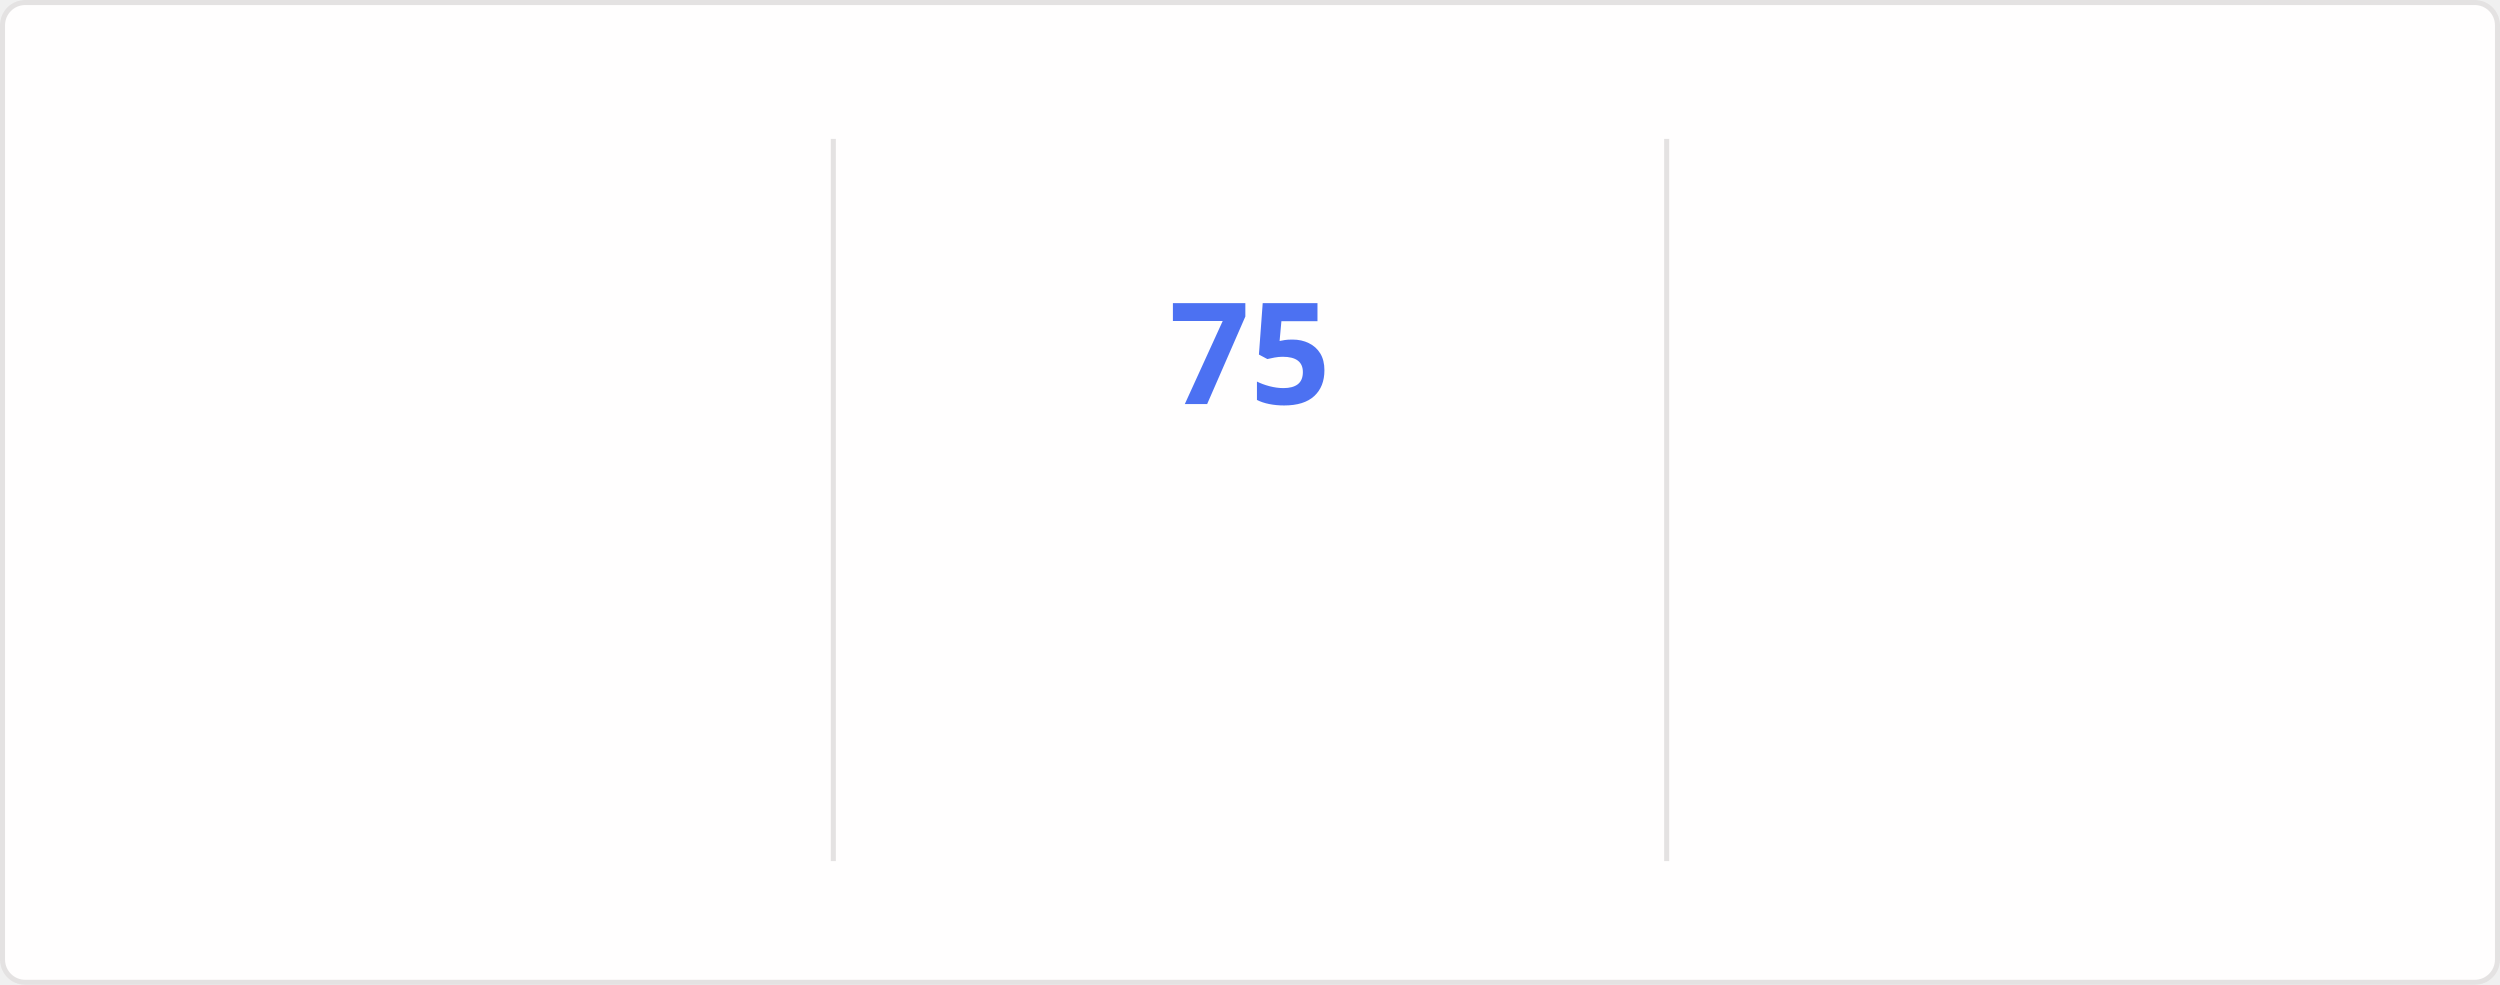
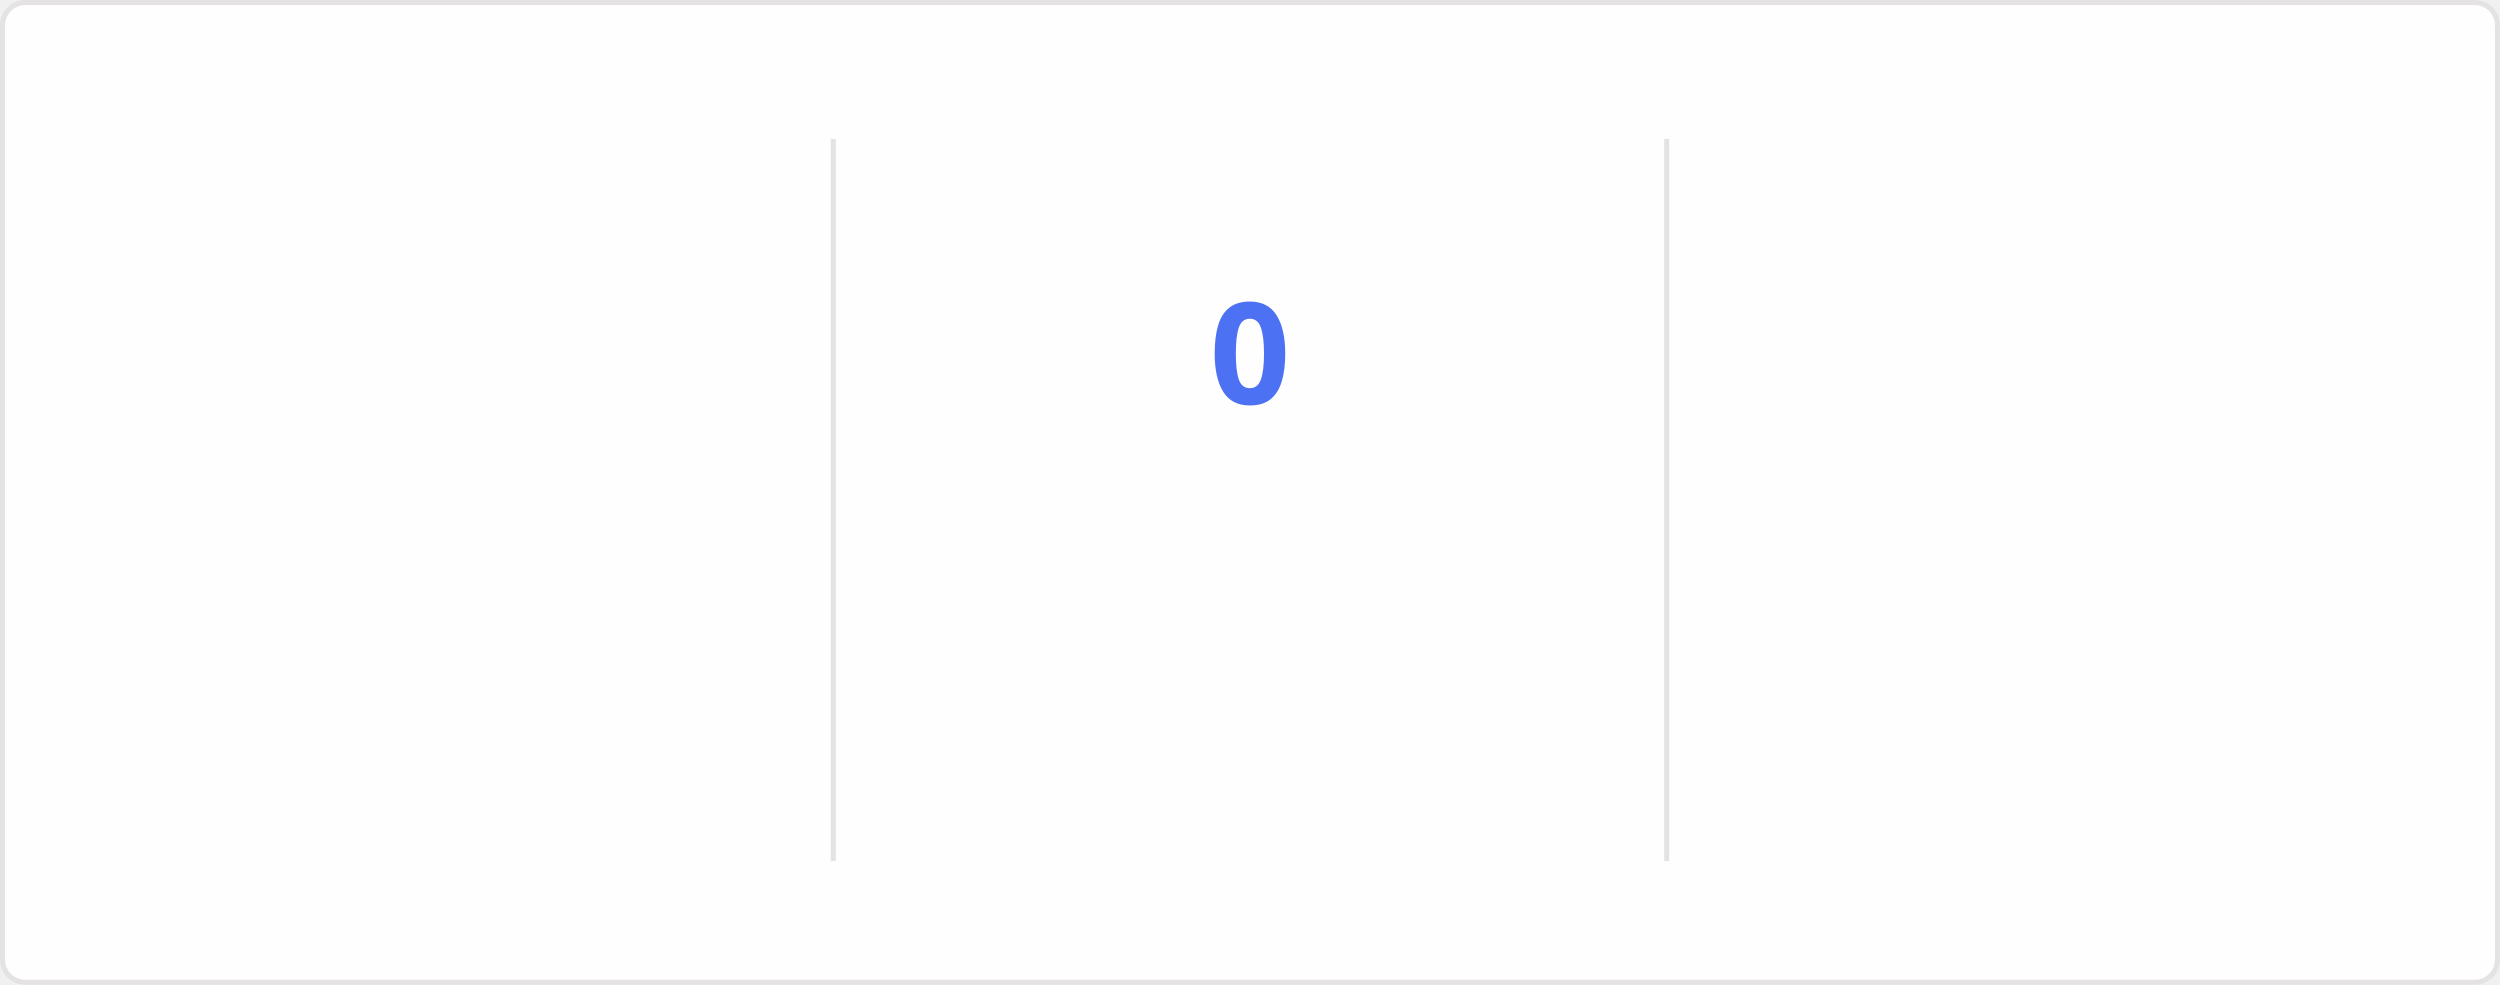
<svg xmlns="http://www.w3.org/2000/svg" style="isolation: isolate" viewBox="0 0 495 195" width="495px" height="195px" direction="ltr">
  <style>
    @keyframes currstreak {
      0% { font-size: 3px; opacity: 0.2; }
      80% { font-size: 34px; opacity: 1; }
      100% { font-size: 28px; opacity: 1; }
    }
    @keyframes fadein {
      0% { opacity: 0; }
      100% { opacity: 1; }
    }
    .big-number {
      font-family: "Segoe UI", Ubuntu, sans-serif;
      font-weight: 700;
      font-size: 28px;
      fill: #2f80ed;
    }
    .label {
      font-family: "Segoe UI", Ubuntu, sans-serif;
      font-weight: 400;
      font-size: 14px;
      fill: #2f80ed;
    }
    .range-text {
      font-family: "Segoe UI", Ubuntu, sans-serif;
      font-weight: 400;
      font-size: 12px;
      fill: #434d58;
    }
    .current-streak-num {
      font-family: "Segoe UI", Ubuntu, sans-serif;
      font-weight: 700;
      font-size: 28px;
      fill: #4c71f2;
    }</style>
  <defs>
    <clipPath id="outer_rectangle">
      <rect width="495" height="195" rx="4.5" />
    </clipPath>
    <mask id="mask_out_ring_behind_fire">
      <rect width="495" height="195" fill="white" />
      <ellipse id="mask-ellipse" cx="247.5" cy="32" rx="13" ry="18" fill="black" />
    </mask>
  </defs>
  <g clip-path="url(#outer_rectangle)">
    <g style="isolation: isolate">
      <rect fill="#fffefe" rx="4.5" x="0.5" y="0.5" width="494" height="194" stroke="#e4e2e2" />
    </g>
    <g style="isolation: isolate">
      <line x1="165" y1="28" x2="165" y2="170" vector-effect="non-scaling-stroke" stroke-width="1" stroke="#e4e2e2" stroke-linejoin="miter" stroke-linecap="square" stroke-miterlimit="3" />
      <line x1="330" y1="28" x2="330" y2="170" vector-effect="non-scaling-stroke" stroke-width="1" stroke="#e4e2e2" stroke-linejoin="miter" stroke-linecap="square" stroke-miterlimit="3" />
    </g>
    <g style="isolation: isolate">
      <g transform="translate(82.5, 48)">
        <text x="0" y="32" stroke-width="0" text-anchor="middle" class="big-number" style="opacity: 0; animation: fadein 0.5s linear forwards 0.6s">
            5.9K
          </text>
      </g>
      <g transform="translate(82.5, 84)">
        <text x="0" y="32" stroke-width="0" text-anchor="middle" class="label" style="opacity: 0; animation: fadein 0.5s linear forwards 0.7s">
            Total Contributions
          </text>
      </g>
      <g transform="translate(82.5, 114)">
        <text x="0" y="32" stroke-width="0" text-anchor="middle" class="range-text" style="opacity: 0; animation: fadein 0.5s linear forwards 0.8s">
            Sep 21 - Present
          </text>
      </g>
    </g>
    <g style="isolation: isolate">
      <g mask="url(#mask_out_ring_behind_fire)">
        <circle cx="247.5" cy="71" r="40" fill="none" stroke="#2f80ed" stroke-width="5" style="opacity: 0; animation: fadein 0.5s linear forwards 0.4s" />
      </g>
      <g transform="translate(247.5, 19.5)" stroke-opacity="0" style="opacity: 0; animation: fadein 0.5s linear forwards 0.6s">
        <path d="M -12 -0.5 L 15 -0.5 L 15 23.5 L -12 23.5 L -12 -0.5 Z" fill="none" />
        <path d="M 1.5 0.67 C 1.5 0.67 2.24 3.32 2.24 5.47 C 2.24 7.53 0.89 9.2 -1.17 9.2 C -3.23 9.2 -4.79 7.53 -4.79 5.47 L -4.76 5.11 C -6.78 7.51 -8 10.62 -8 13.99 C -8 18.41 -4.42 22 0 22 C 4.42 22 8 18.41 8 13.99 C 8 8.6 5.41 3.79 1.5 0.67 Z M -0.29 19 C -2.07 19 -3.51 17.6 -3.51 15.86 C -3.51 14.24 -2.46 13.1 -0.7 12.74 C 1.07 12.38 2.9 11.53 3.92 10.16 C 4.31 11.45 4.51 12.81 4.51 14.2 C 4.51 16.85 2.36 19 -0.29 19 Z" fill="#2f80ed" stroke-opacity="0" />
      </g>
      <g transform="translate(247.5, 48)">
        <text x="0" y="32" stroke-width="0" text-anchor="middle" class="current-streak-num" style="animation: currstreak 0.6s linear forwards">
-             75
+             0
          </text>
      </g>
      <g transform="translate(247.5, 108)">
        <text x="0" y="32" stroke-width="0" text-anchor="middle" class="label" style="opacity: 0; animation: fadein 0.5s linear forwards 0.9s">
            Current Streak
          </text>
      </g>
      <g transform="translate(247.5, 145)">
        <text x="0" y="21" stroke-width="0" text-anchor="middle" class="range-text" style="opacity: 0; animation: fadein 0.5s linear forwards 0.9s">
-             Jul 12 - Sep 24
+             0 days
          </text>
      </g>
    </g>
    <g style="isolation: isolate">
      <g transform="translate(412.5, 48)">
        <text x="0" y="32" stroke-width="0" text-anchor="middle" class="big-number" style="opacity: 0; animation: fadein 0.5s linear forwards 1.2s">
            75
          </text>
      </g>
      <g transform="translate(412.5, 84)">
        <text x="0" y="32" stroke-width="0" text-anchor="middle" class="label" style="opacity: 0; animation: fadein 0.5s linear forwards 1.3s">
            Longest Streak
          </text>
      </g>
      <g transform="translate(412.5, 114)">
        <text x="0" y="32" stroke-width="0" text-anchor="middle" class="range-text" style="opacity: 0; animation: fadein 0.5s linear forwards 1.4s">
            Jul 12 - Sep 24
          </text>
      </g>
    </g>
  </g>
</svg>
